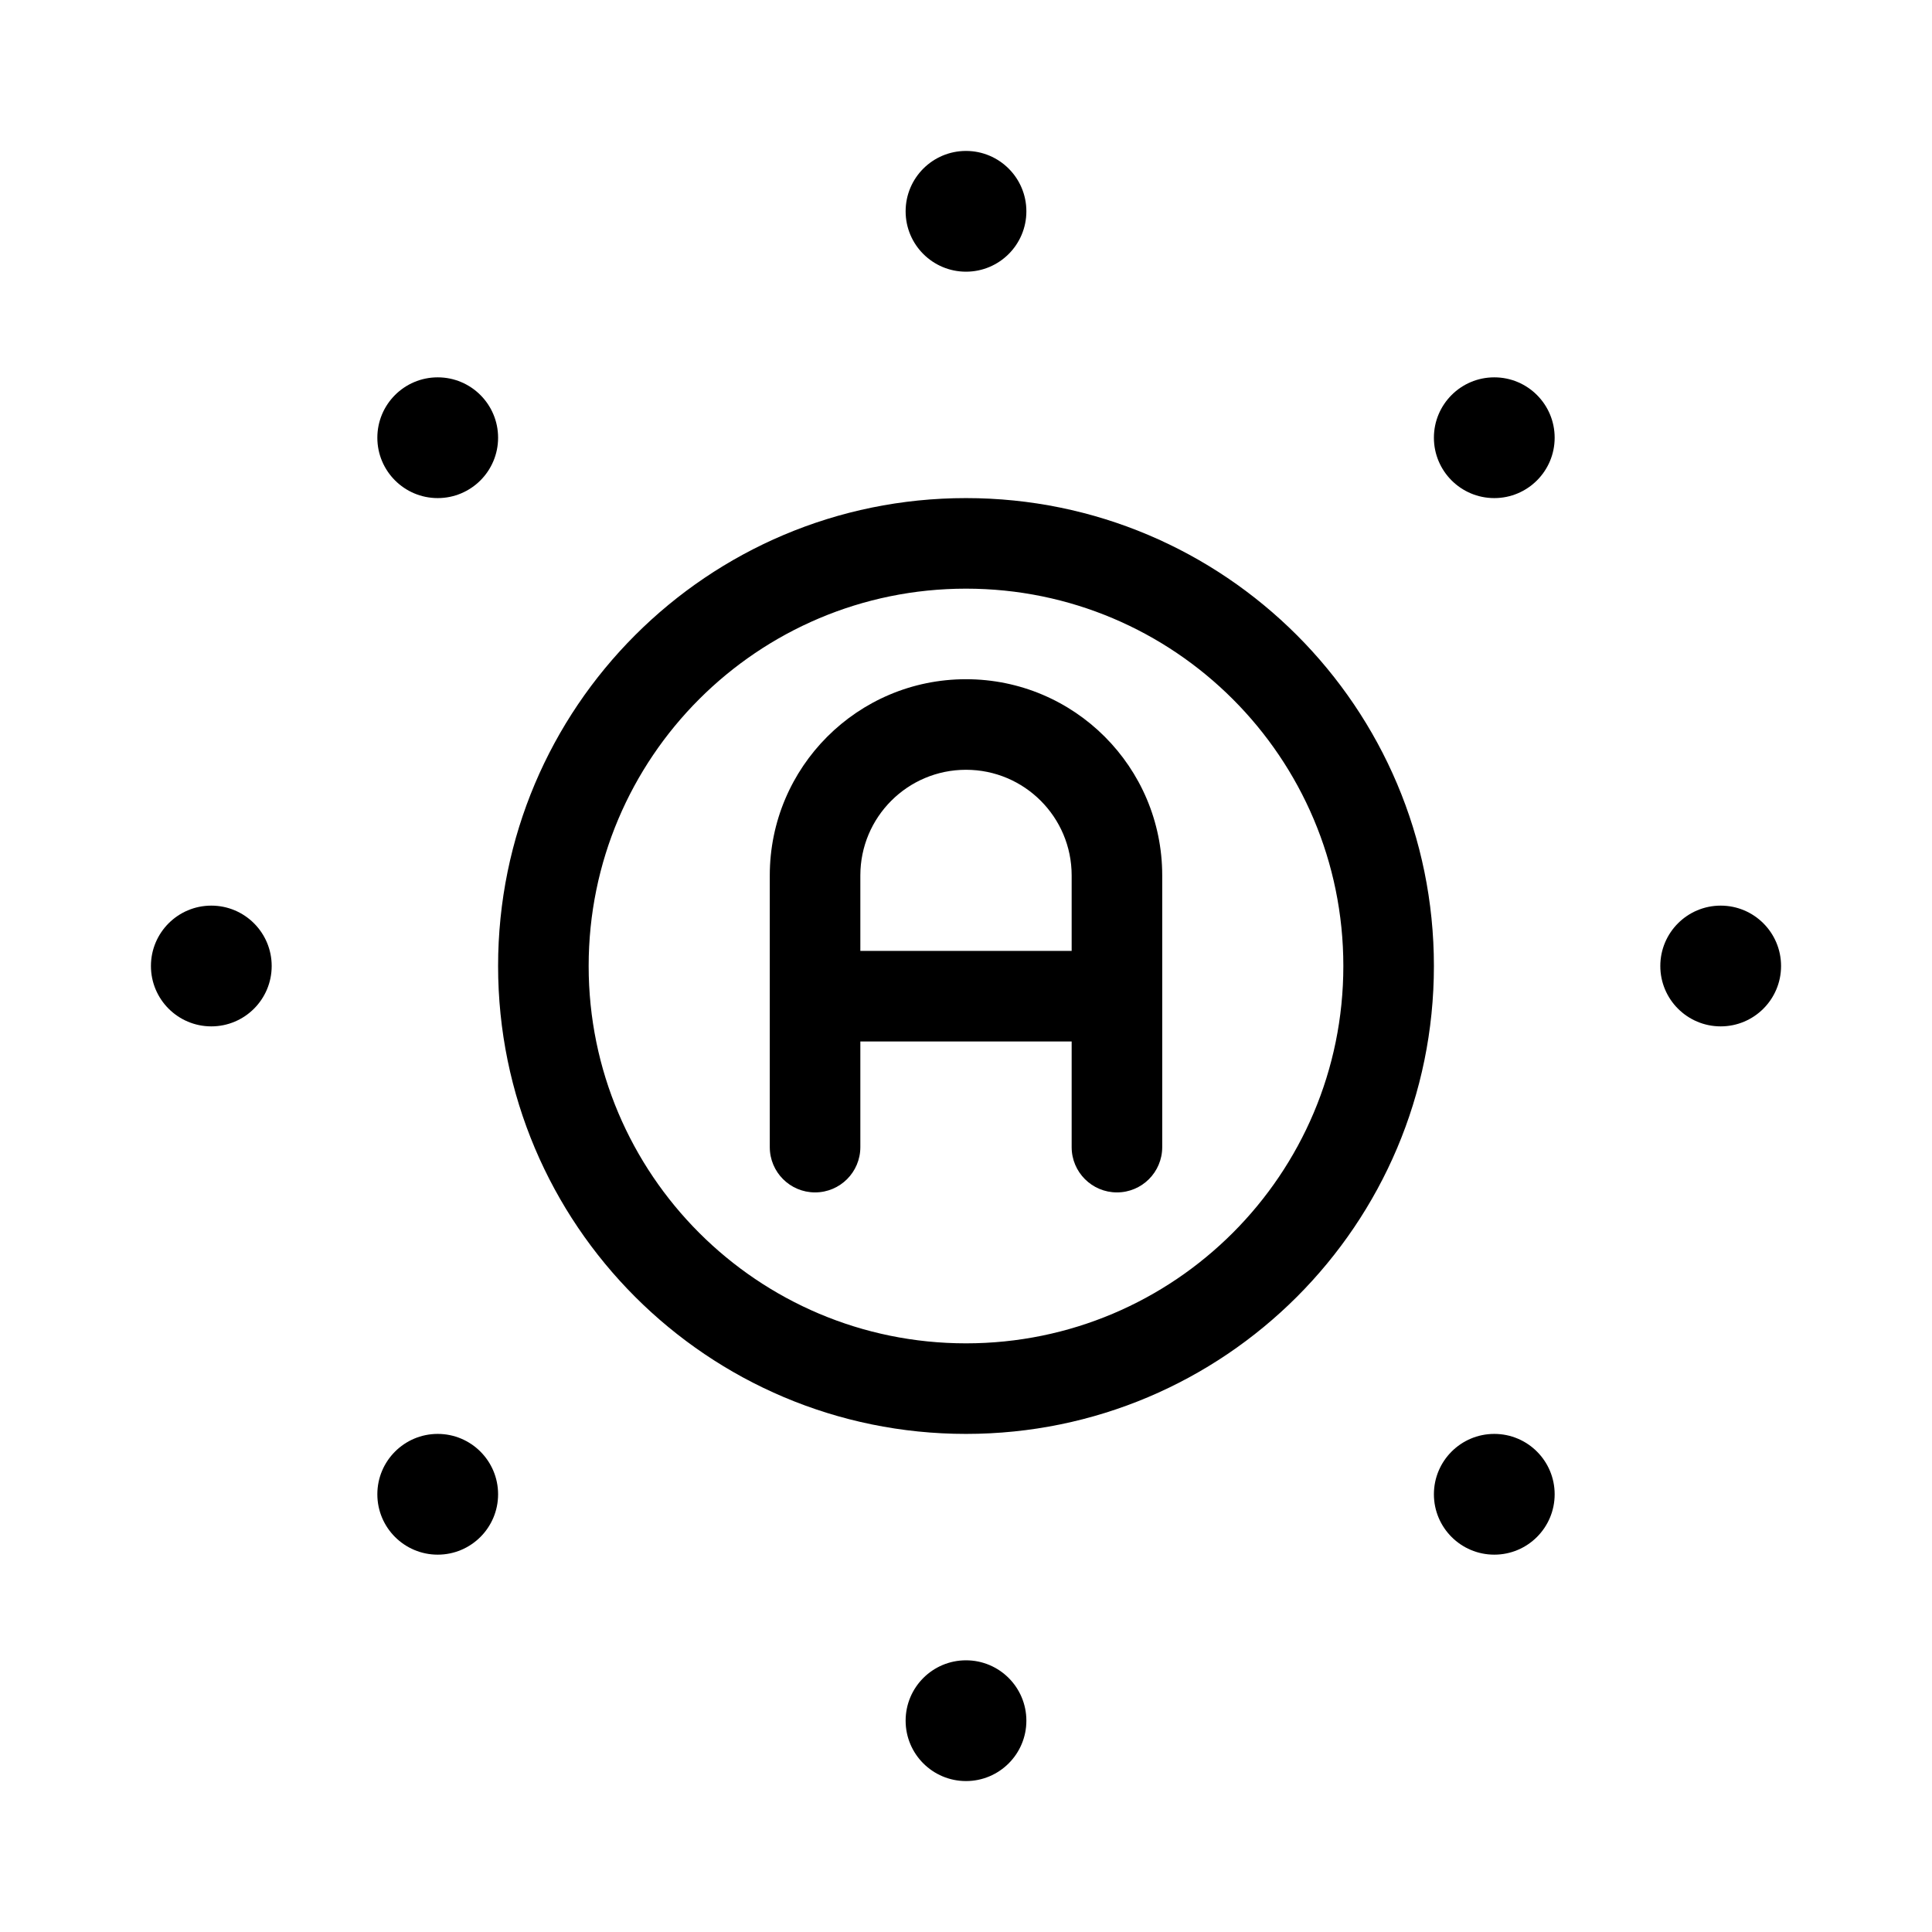
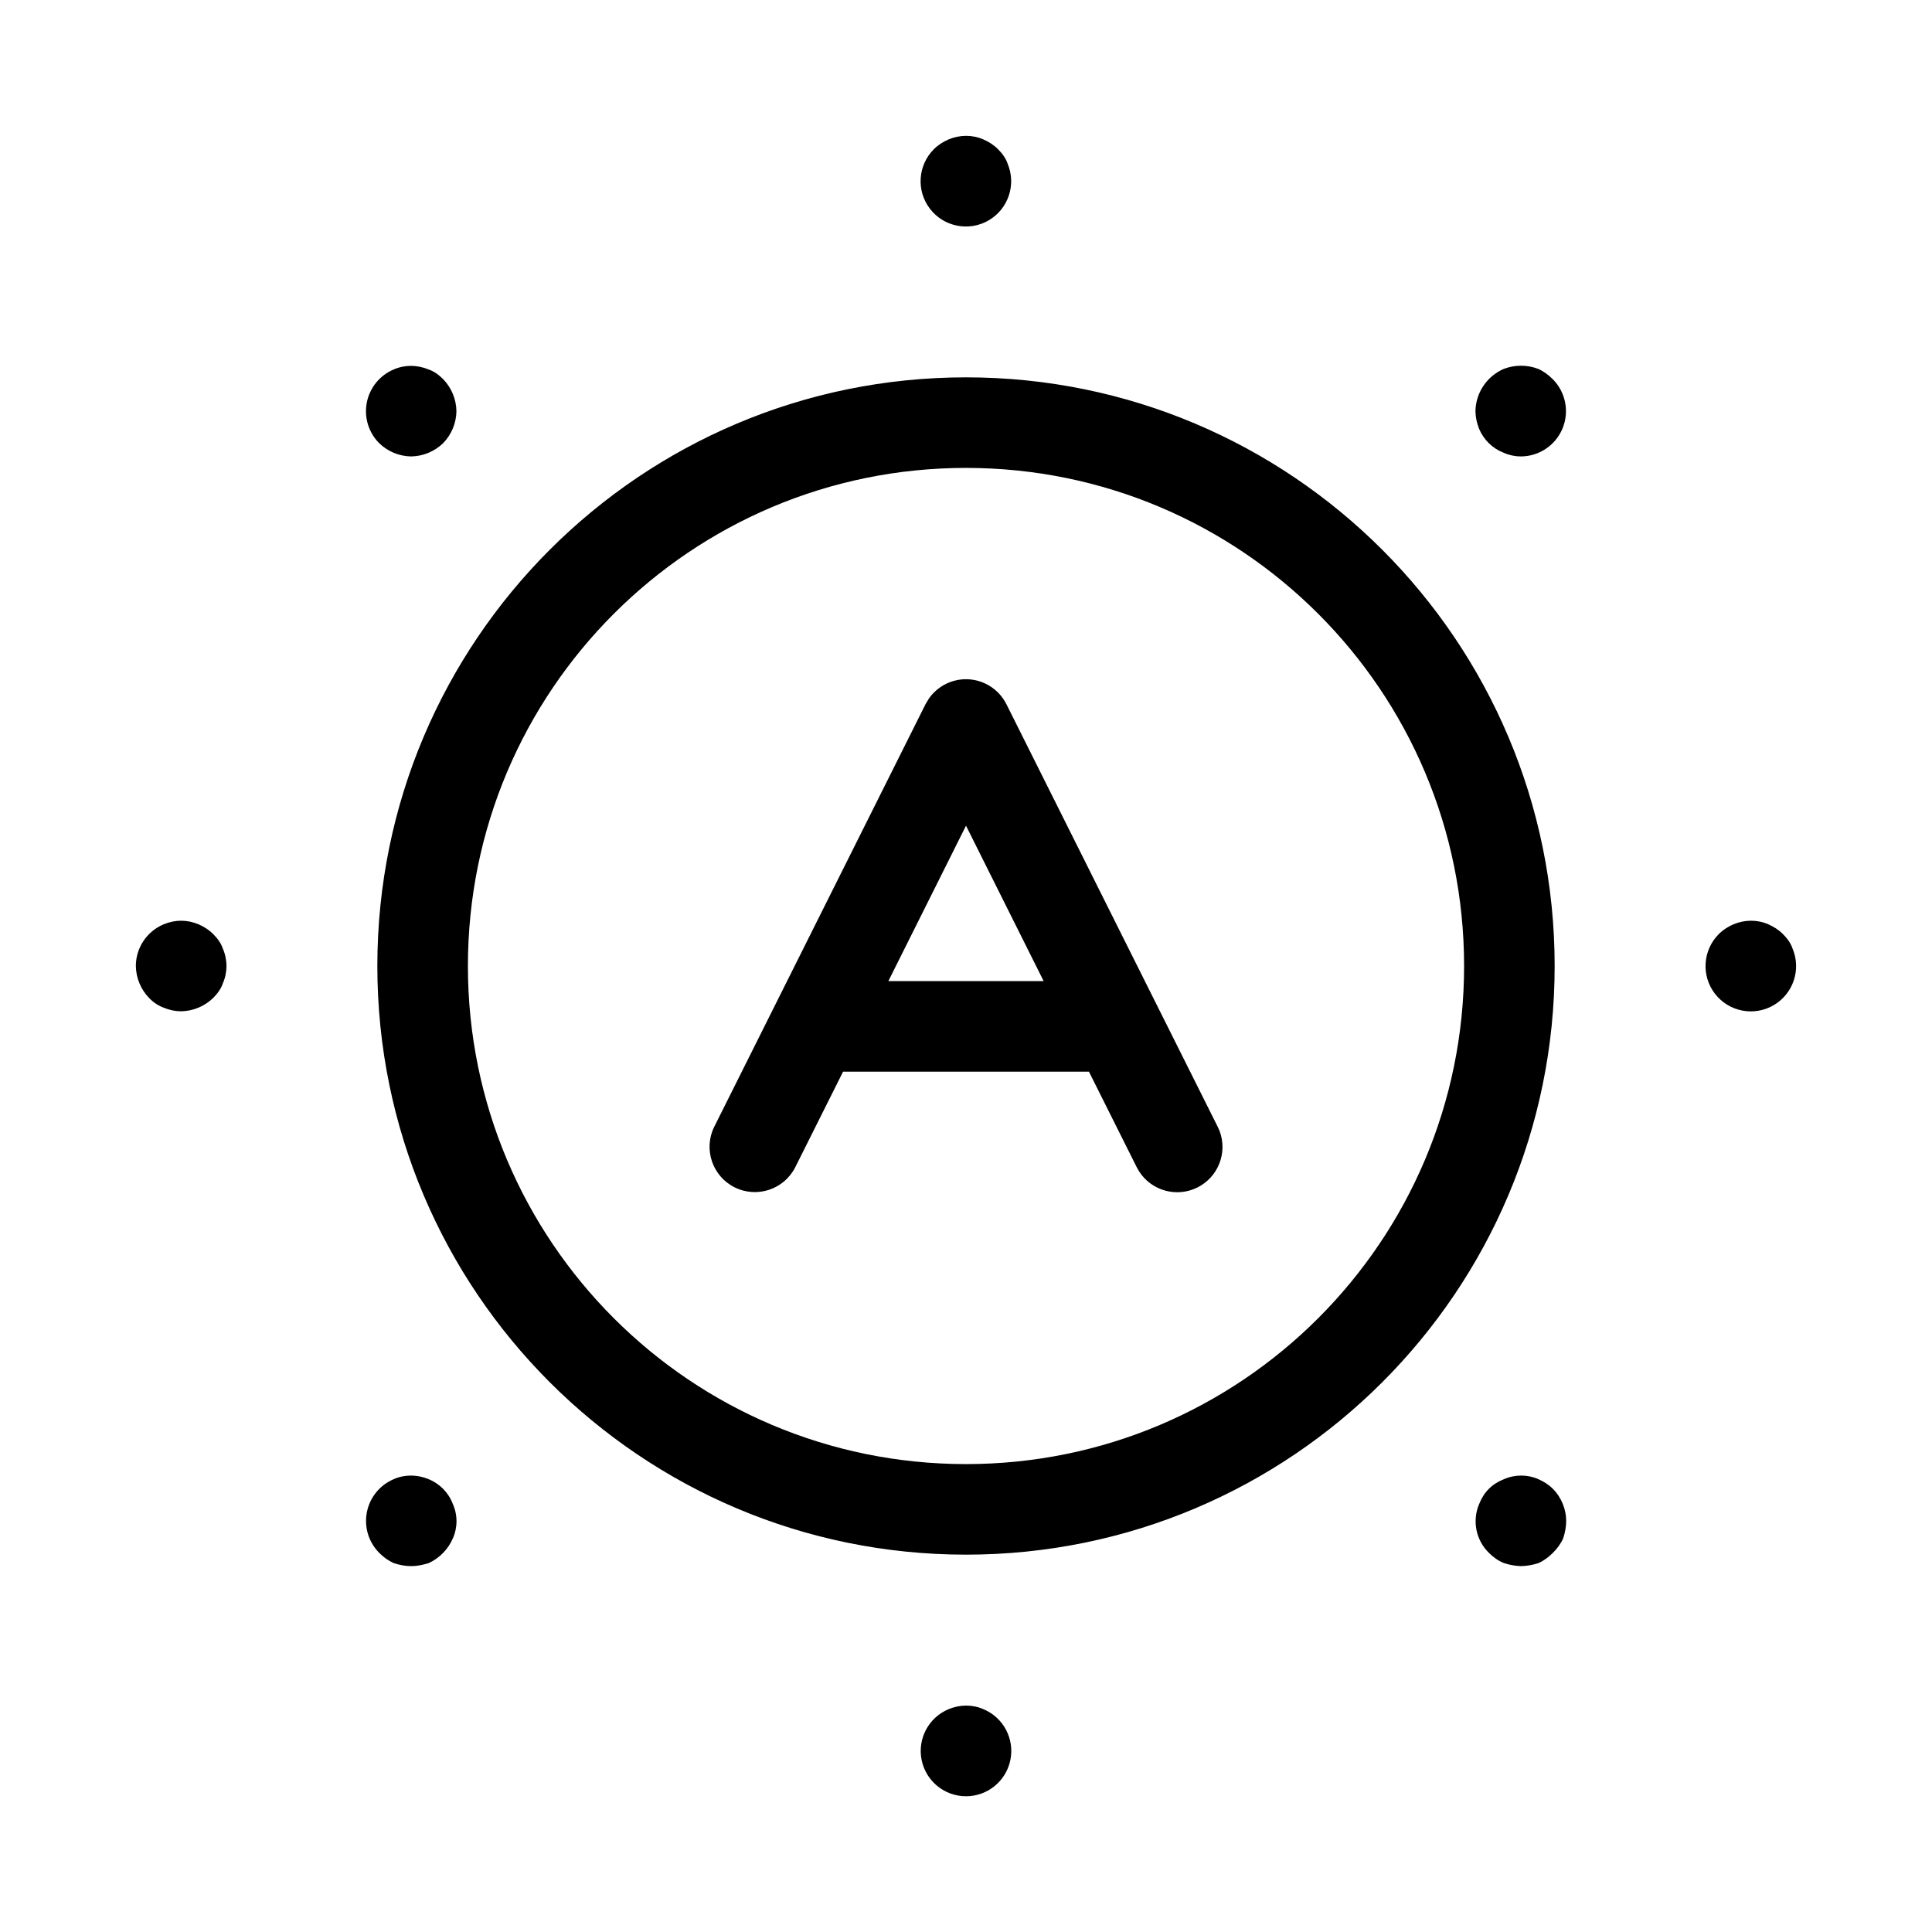
<svg xmlns="http://www.w3.org/2000/svg" width="32" height="32" viewBox="0 0 32 32">
-   <path d="M17 3.5a1 1 0 1 1-2 0 1 1 0 0 1 2 0M17 28.5a1 1 0 1 1-2 0 1 1 0 0 1 2 0M28.5 17a1 1 0 1 0 0-2 1 1 0 0 0 0 2M25.75 7.25a1 1 0 1 1-2 0 1 1 0 0 1 2 0M24.75 25.75a1 1 0 1 0 0-2 1 1 0 0 0 0 2M8.25 7.25a1 1 0 1 1-2 0 1 1 0 0 1 2 0M7.25 25.75a1 1 0 1 0 0-2 1 1 0 0 0 0 2M4.5 16a1 1 0 1 1-2 0 1 1 0 0 1 2 0M12.75 14.5a3.25 3.25 0 0 1 6.5 0V19a.75.75 0 0 1-1.5 0v-1.75h-3.5V19a.75.75 0 0 1-1.5 0zm5 1.25V14.5a1.75 1.75 0 1 0-3.5 0v1.25zM16 8.25a7.75 7.75 0 1 0 0 15.5 7.75 7.75 0 0 0 0-15.5M9.75 16a6.25 6.25 0 1 1 12.5 0 6.25 6.25 0 0 1-12.5 0" />
+   <path d="M15.71 28.31c.19-.08.4-.08.58 0a.75.75 0 1 1-.58 0M6.52 24.5c.18-.08.39-.08.58 0a.717.717 0 0 1 .4.41.7.7 0 0 1 .001.57.806.806 0 0 1-.4.41c-.1.03-.19.05-.29.05s-.2-.02-.29-.05a.8.8 0 0 1-.24-.17.75.75 0 0 1 .24-1.22m18.39 0c.18-.08.39-.08.57 0 .09.04.17.09.24.16.14.14.22.34.22.53 0 .1-.02.2-.05.29-.04.09-.1.17-.17.24s-.15.13-.24.17a1 1 0 0 1-.29.05 1 1 0 0 1-.28-.05c-.1-.04-.18-.1-.25-.17a.73.73 0 0 1-.161-.81c.04-.1.09-.18.16-.25s.15-.12.25-.16M16 6.25c5.385 0 9.75 4.365 9.75 9.75s-4.365 9.75-9.75 9.75S6.25 21.384 6.25 16 10.615 6.25 16 6.25m0 1.5a8.25 8.25 0 1 0 0 16.5 8.25 8.25 0 0 0 0-16.5m0 3.5a.75.75 0 0 1 .67.415l3.5 7 .031.07a.75.75 0 0 1-1.334.667l-.038-.067-.793-1.585h-4.072l-.793 1.585a.75.75 0 0 1-1.342-.67l3.5-7 .054-.091A.75.75 0 0 1 16 11.25M2.71 15.31c.19-.08.39-.08.58 0 .09.04.17.09.24.16s.13.15.16.24a.72.72 0 0 1 0 .58c-.03.09-.09.17-.16.24a.78.78 0 0 1-.53.22c-.1 0-.19-.02-.29-.06a.64.64 0 0 1-.24-.16.78.78 0 0 1-.22-.53.75.75 0 0 1 .46-.69m26 0c.19-.08.4-.08.58 0 .09.04.17.09.24.16s.13.15.16.24a.75.75 0 1 1-1.22-.24c.07-.07.15-.12.24-.16m-13.996.94h2.572L16 13.676zM6.52 6.12c.18-.08.39-.08.58 0 .09.03.17.09.24.16a.78.78 0 0 1 .22.53.777.777 0 0 1-.22.53.78.78 0 0 1-.53.22.776.776 0 0 1-.53-.22.75.75 0 0 1 .24-1.22m18.388-.01a.8.8 0 0 1 .57 0c.09.04.17.1.24.17a.75.75 0 0 1-.53 1.28c-.09 0-.19-.02-.28-.06a.72.72 0 0 1-.41-.4.8.8 0 0 1-.06-.29.778.778 0 0 1 .47-.7m-9.199-3.8c.19-.08.4-.08.58 0 .09.04.17.09.24.16s.13.15.16.24a.75.75 0 1 1-1.22-.24c.07-.07.15-.12.24-.16" />
</svg>
